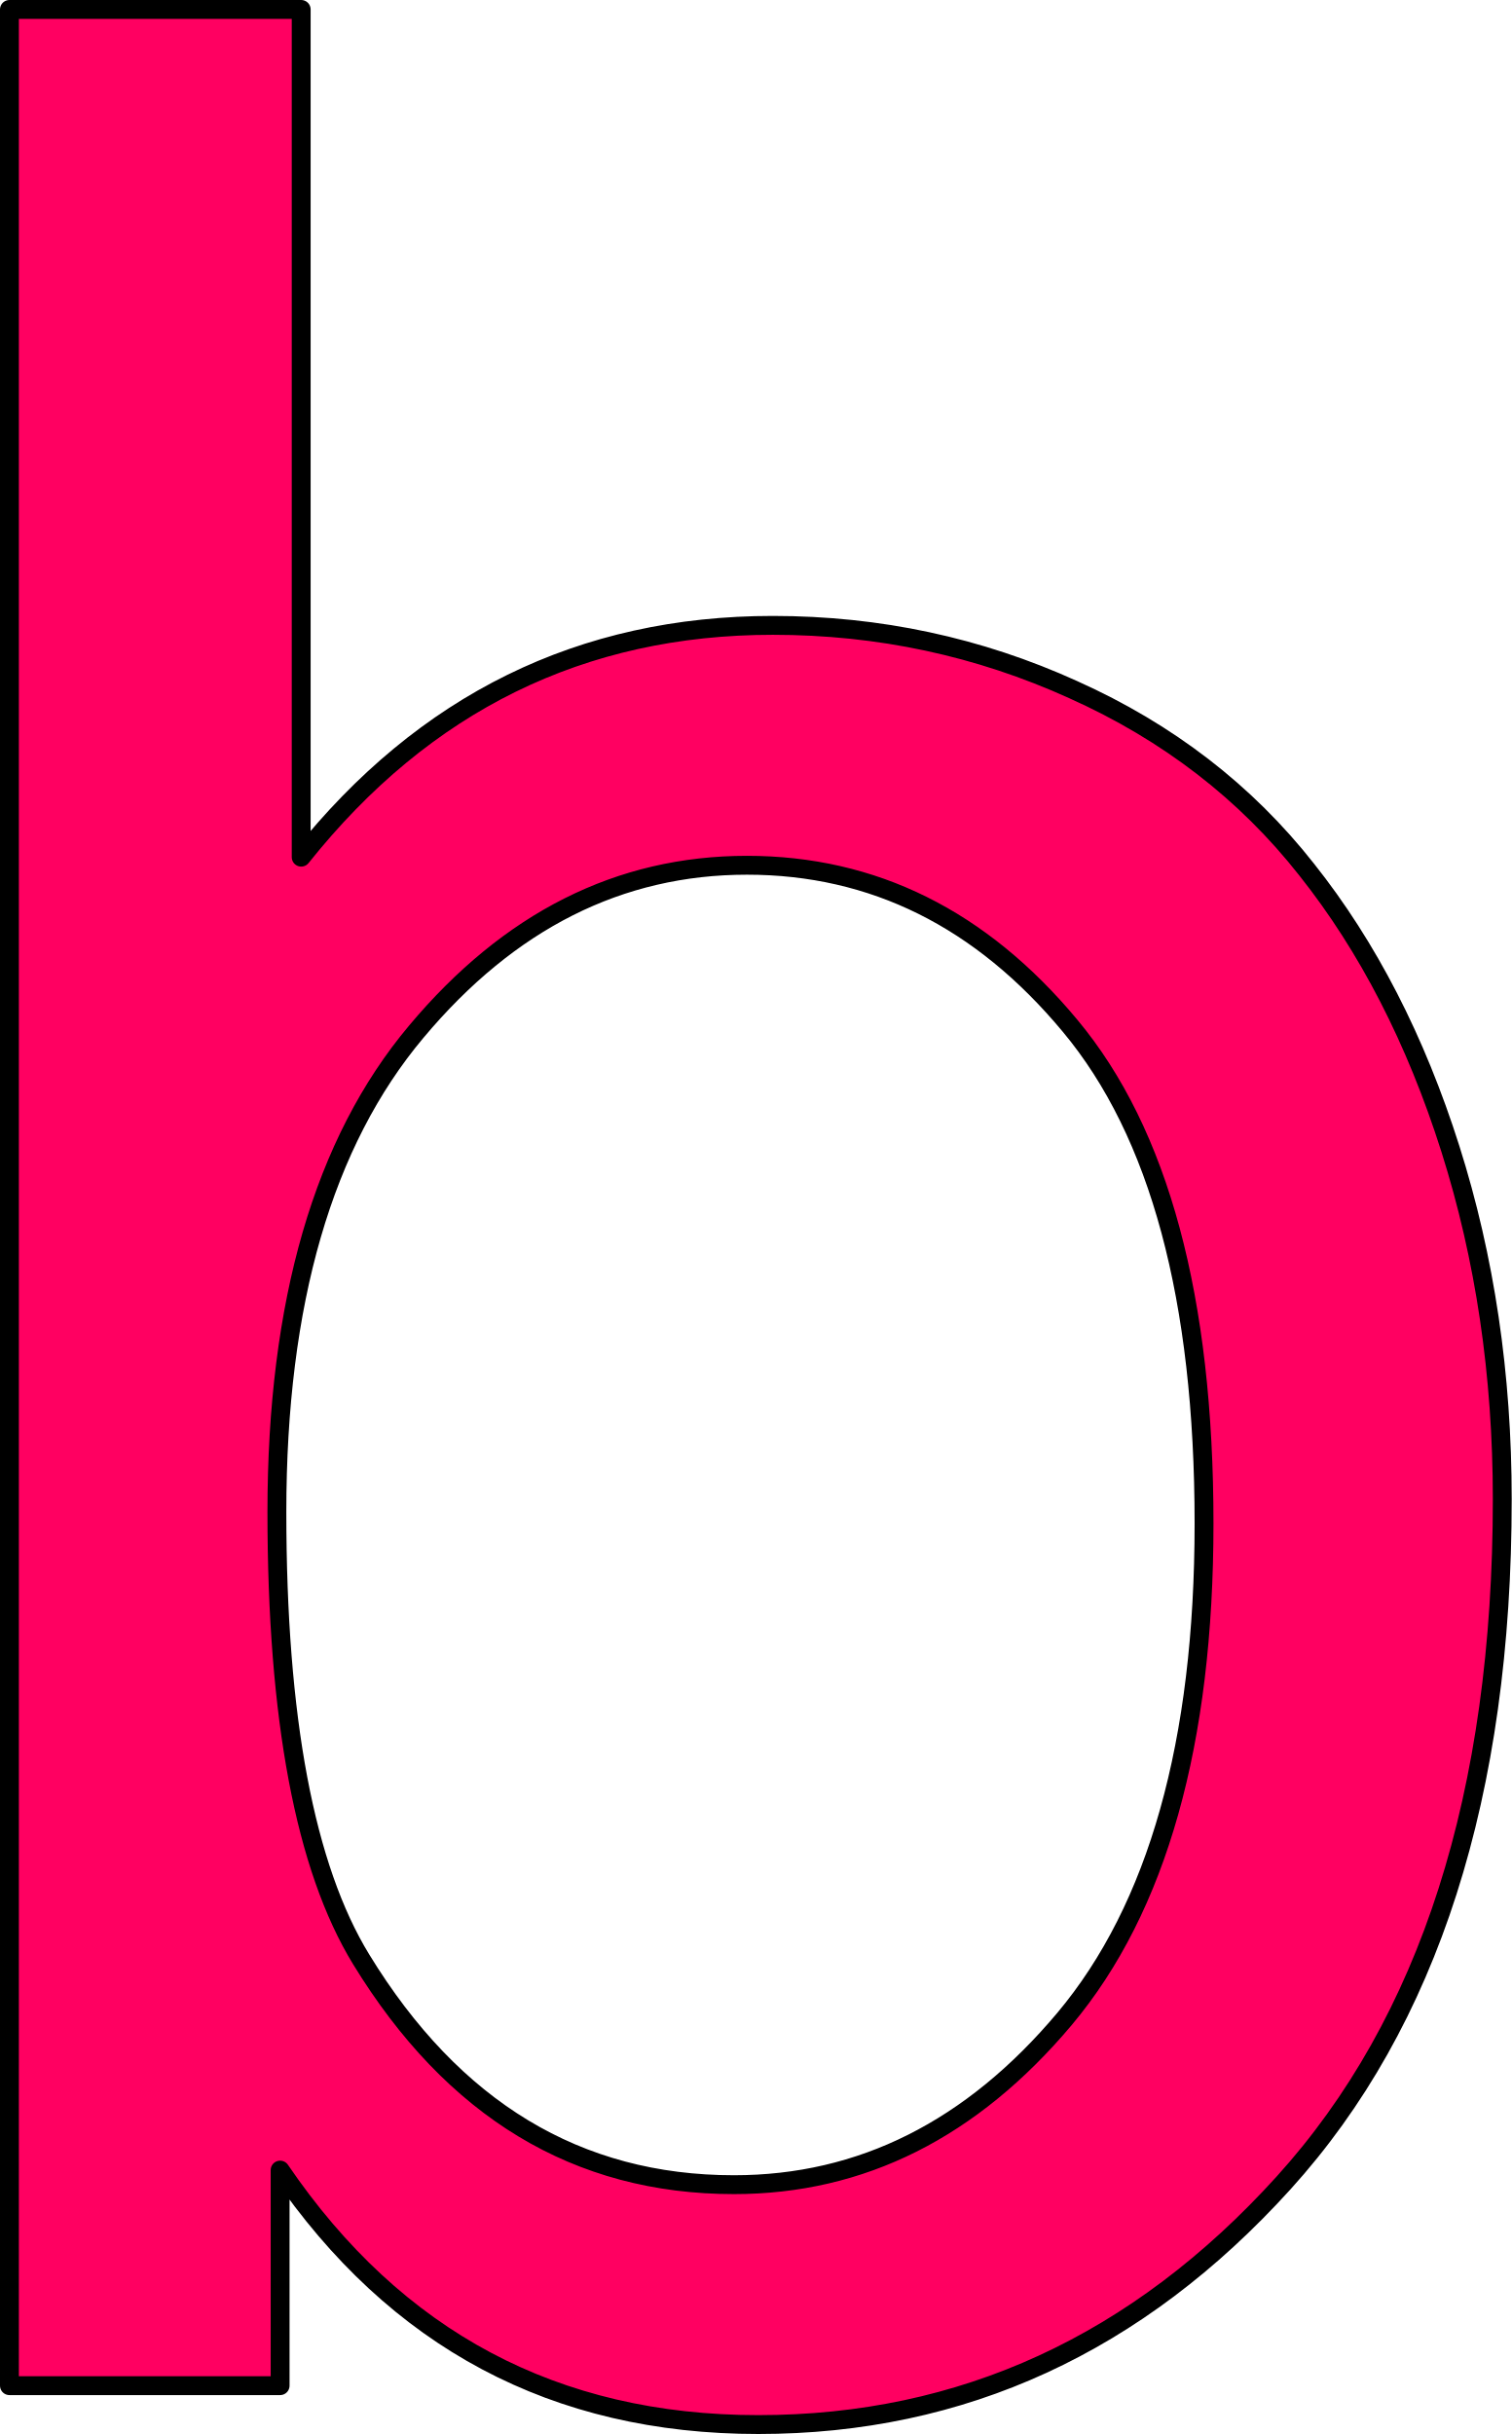
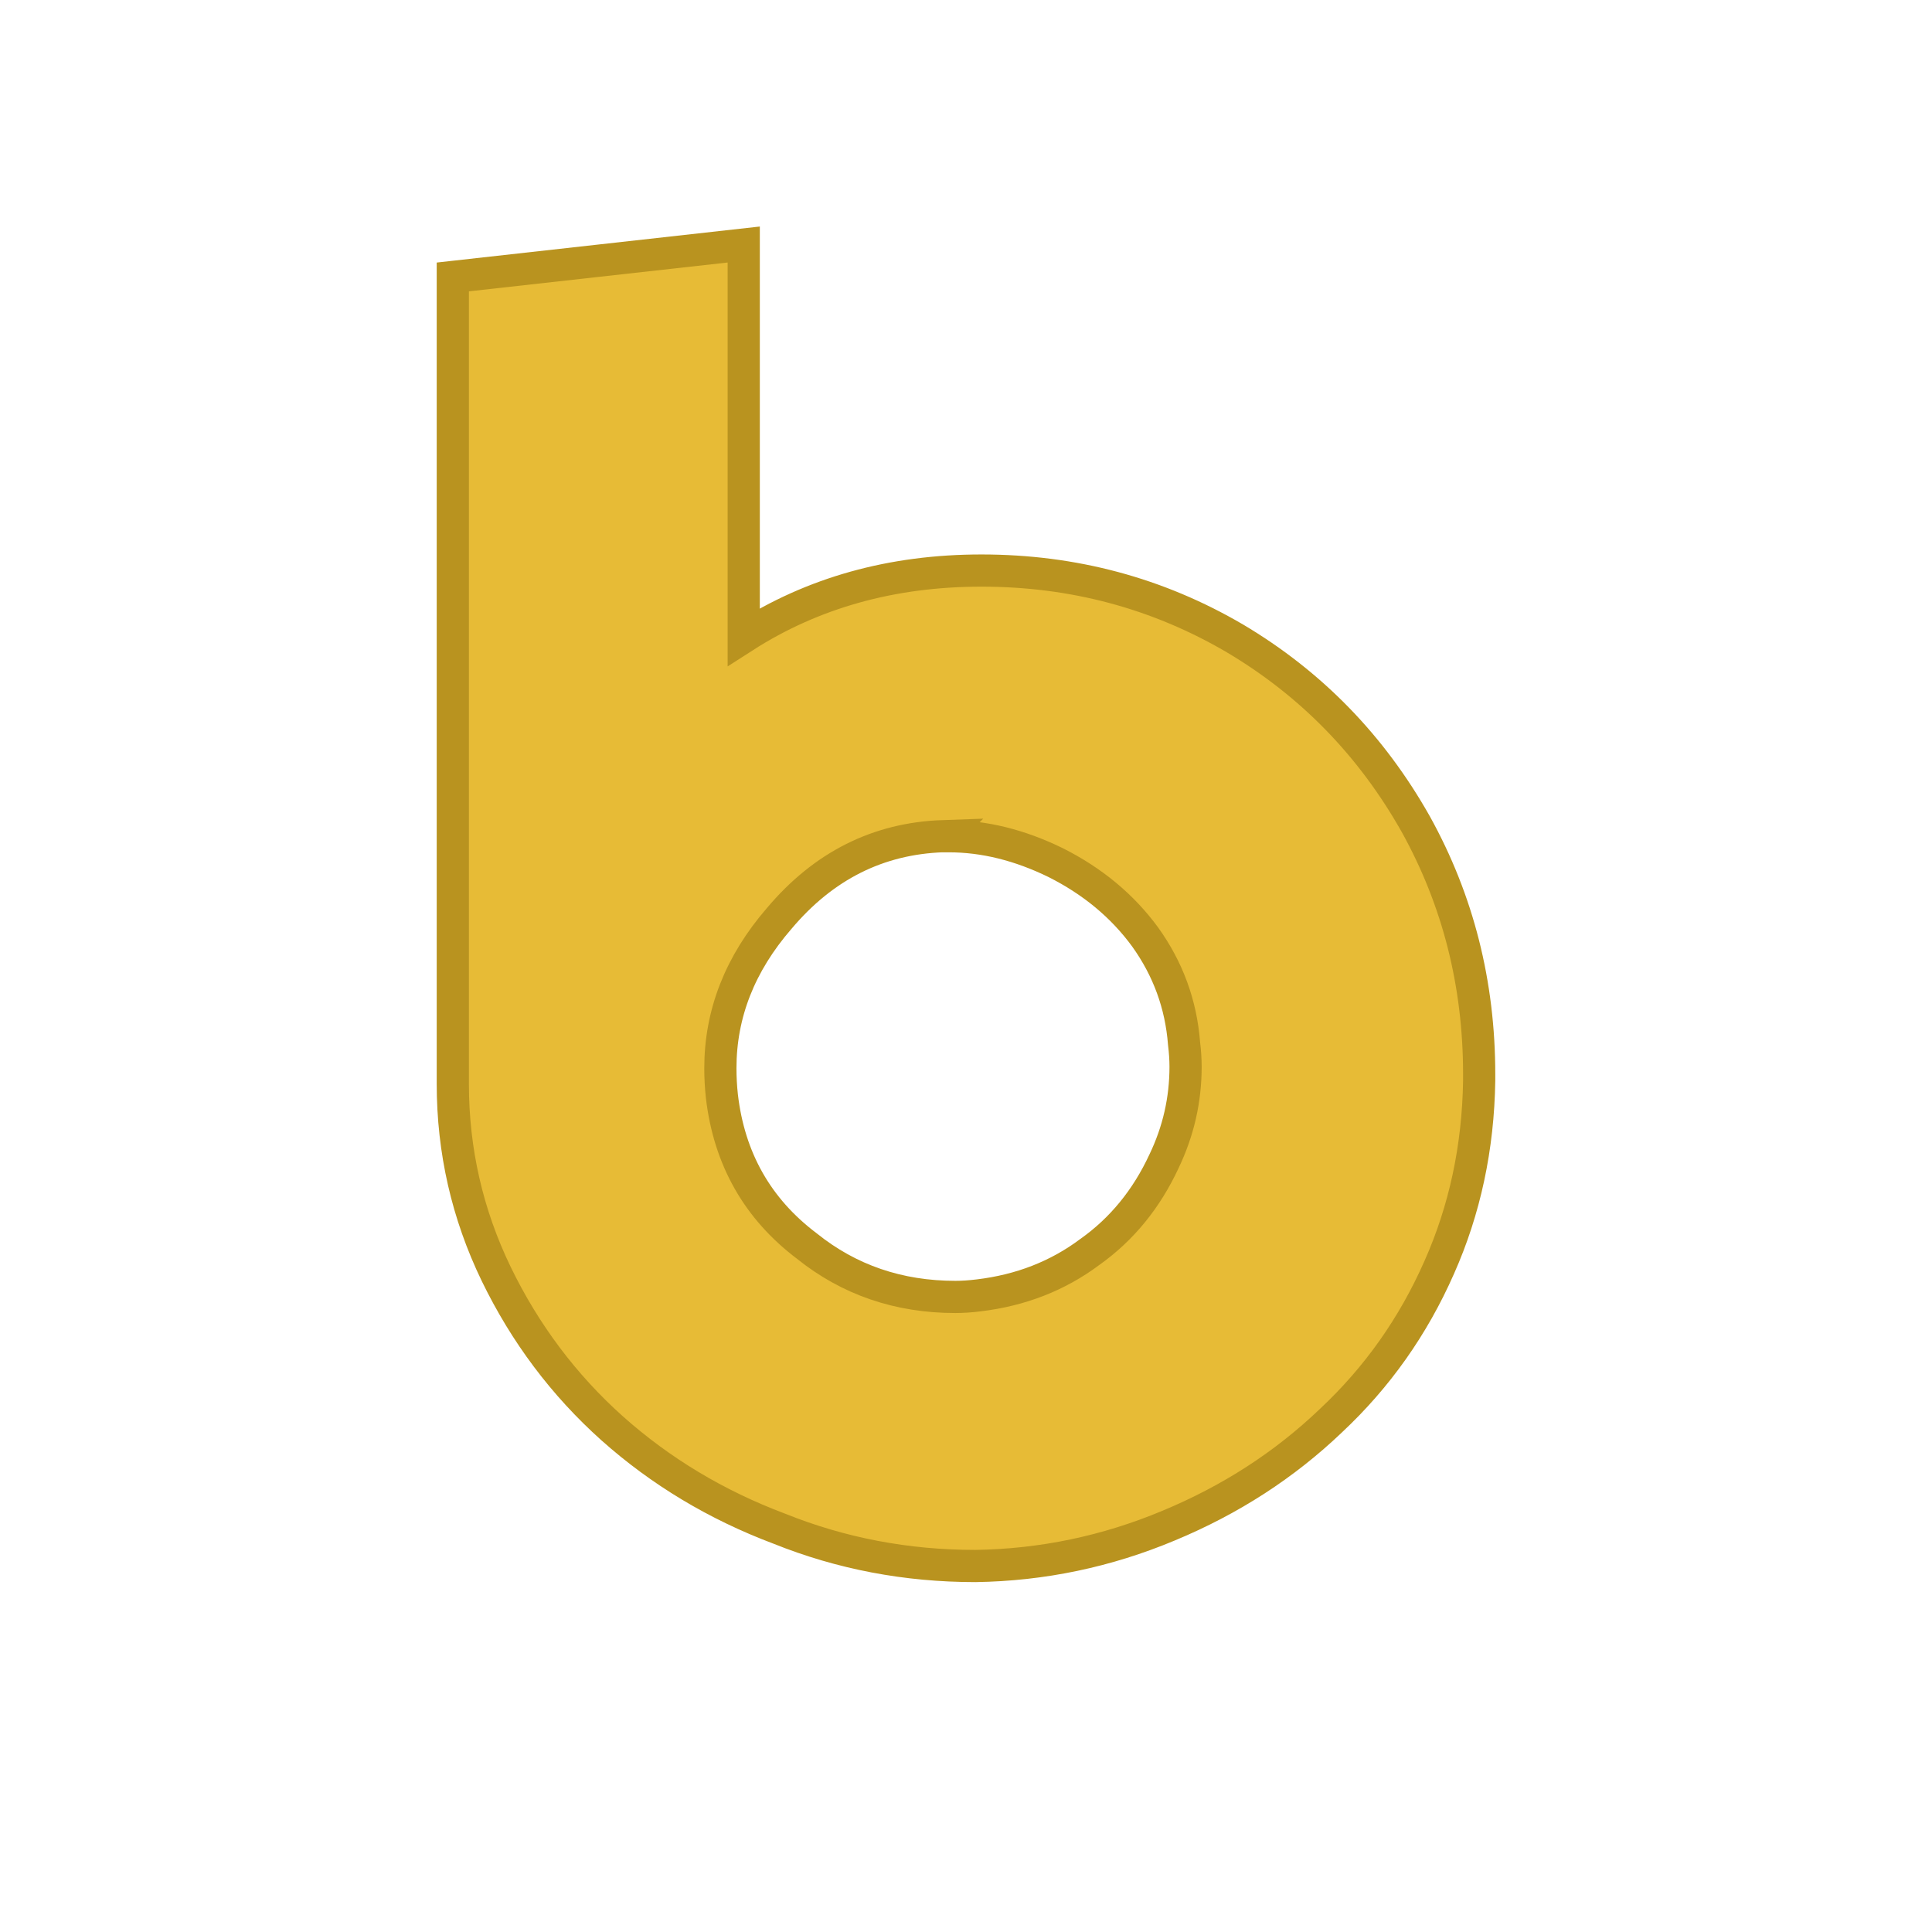
- <svg xmlns="http://www.w3.org/2000/svg" version="1.1" viewBox="0 0 80.12 129" stroke-miterlimit="10" id="svg2" width="80.12" height="129" style="fill:none;stroke:none;stroke-linecap:square;stroke-miterlimit:10">
-   <defs id="defs17" />
-   <clipPath id="p.0">
-     <path d="M 0,0 960,0 960,540 0,540 0,0 Z" id="path5" style="clip-rule:nonzero" />
-   </clipPath>
-   <path style="fill:#ff0061;fill-opacity:1;fill-rule:evenodd;stroke:#000000;stroke-width:1;stroke-linecap:butt;stroke-linejoin:round" d="m 39.587,45.858 c 6.701,0 12.409,2.835 17.124,8.505 4.734,5.67 7.102,14.461 7.102,26.373 0,11.626 -2.463,20.379 -7.388,26.259 -4.925,5.861 -10.767,8.791 -17.525,8.791 -8.304,0 -14.89,-3.98 -19.758,-11.941 -2.978,-4.868 -4.467,-12.771 -4.467,-23.71 0,-11.111 2.463,-19.596 7.388,-25.457 4.925,-5.88 10.767,-8.82 17.525,-8.82 z M 0.5,0.5 l 0,125.938 14.346,0 0,-11.425 c 6.128,8.991 14.575,13.487 25.342,13.487 10.824,0 20.102,-4.267 27.834,-12.8 7.732,-8.533 11.597,-20.617 11.597,-36.252 0,-6.586 -0.916,-12.771 -2.749,-18.556 -1.833,-5.784 -4.372,-10.719 -7.617,-14.804 -3.226,-4.104 -7.35,-7.283 -12.37,-9.536 -5.002,-2.272 -10.309,-3.408 -15.921,-3.408 -10.137,0 -18.47,4.095 -24.999,12.285 l 0,-44.929 z" id="path13" />
+ <svg xmlns="http://www.w3.org/2000/svg" width="120" height="120" viewBox="0 0 31.75 31.75" version="1.1" id="svg8">
+   <defs id="defs2" />
+   <g id="layer1" transform="translate(0,-265.25)">
+     <g aria-label="a" style="font-style:normal;font-variant:normal;font-weight:normal;font-stretch:normal;font-size:25.4px;line-height:1.25;font-family:Kabel;-inkscape-font-specification:Kabel;letter-spacing:0px;word-spacing:0px;fill:#e77936;fill-opacity:1;stroke:#b95c1f;stroke-width:0.529;stroke-miterlimit:4;stroke-dasharray:none;stroke-opacity:1" id="text817" transform="translate(1.705323,-3.678613)">
+       <g aria-label="bcdefghijklmnopqrstuvwxyz  ABCDEFGHIJKLMNOPQRSTUVWXYZ" style="font-style:normal;font-variant:normal;font-weight:normal;font-stretch:normal;font-size:25.4px;line-height:1.25;font-family:Kabel;-inkscape-font-specification:Kabel;letter-spacing:0px;word-spacing:0px;fill:#e77936;fill-opacity:1;stroke:#b95c1f;stroke-width:0.529;stroke-miterlimit:4;stroke-dasharray:none;stroke-opacity:1" id="text1005">
+         <path d="m 5.736,273.48 4.781,-0.533 v 6.449 q 1.699,-1.091 3.907,-1.091 2.263,0 4.167,1.116 1.879,1.116 2.97,3.051 1.042,1.879 1.042,4.111 0,0.05 0,0.105 -0.025,1.649 -0.657,3.07 -0.639,1.451 -1.78,2.518 -1.141,1.091 -2.666,1.724 -1.525,0.639 -3.175,0.664 -1.699,0 -3.225,-0.614 -1.55,-0.583 -2.747,-1.65 -1.191,-1.067 -1.904,-2.536 -0.713,-1.476 -0.713,-3.125 z m 8.055,9.19 q -1.6,0.056 -2.691,1.352 -0.967,1.116 -0.967,2.462 0,0.229 0.025,0.459 0.18,1.544 1.395,2.462 1.042,0.837 2.443,0.837 0.174,0 0.378,-0.025 1.042,-0.124 1.829,-0.713 0.788,-0.558 1.222,-1.494 0.353,-0.738 0.353,-1.55 0,-0.18 -0.025,-0.384 -0.074,-0.961 -0.639,-1.749 -0.558,-0.763 -1.47,-1.222 -0.887,-0.434 -1.755,-0.434 -0.05,0 -0.099,0 z" style="font-style:normal;font-variant:normal;font-weight:normal;font-stretch:normal;font-size:25.4px;line-height:1.25;font-family:Kabel;-inkscape-font-specification:Kabel;letter-spacing:0px;word-spacing:0px;fill:#e7bb36;fill-opacity:1;stroke:#b9931f;stroke-width:0.529;stroke-miterlimit:4;stroke-dasharray:none;stroke-opacity:1" id="path1011" />
+       </g>
+     </g>
+   </g>
</svg>
